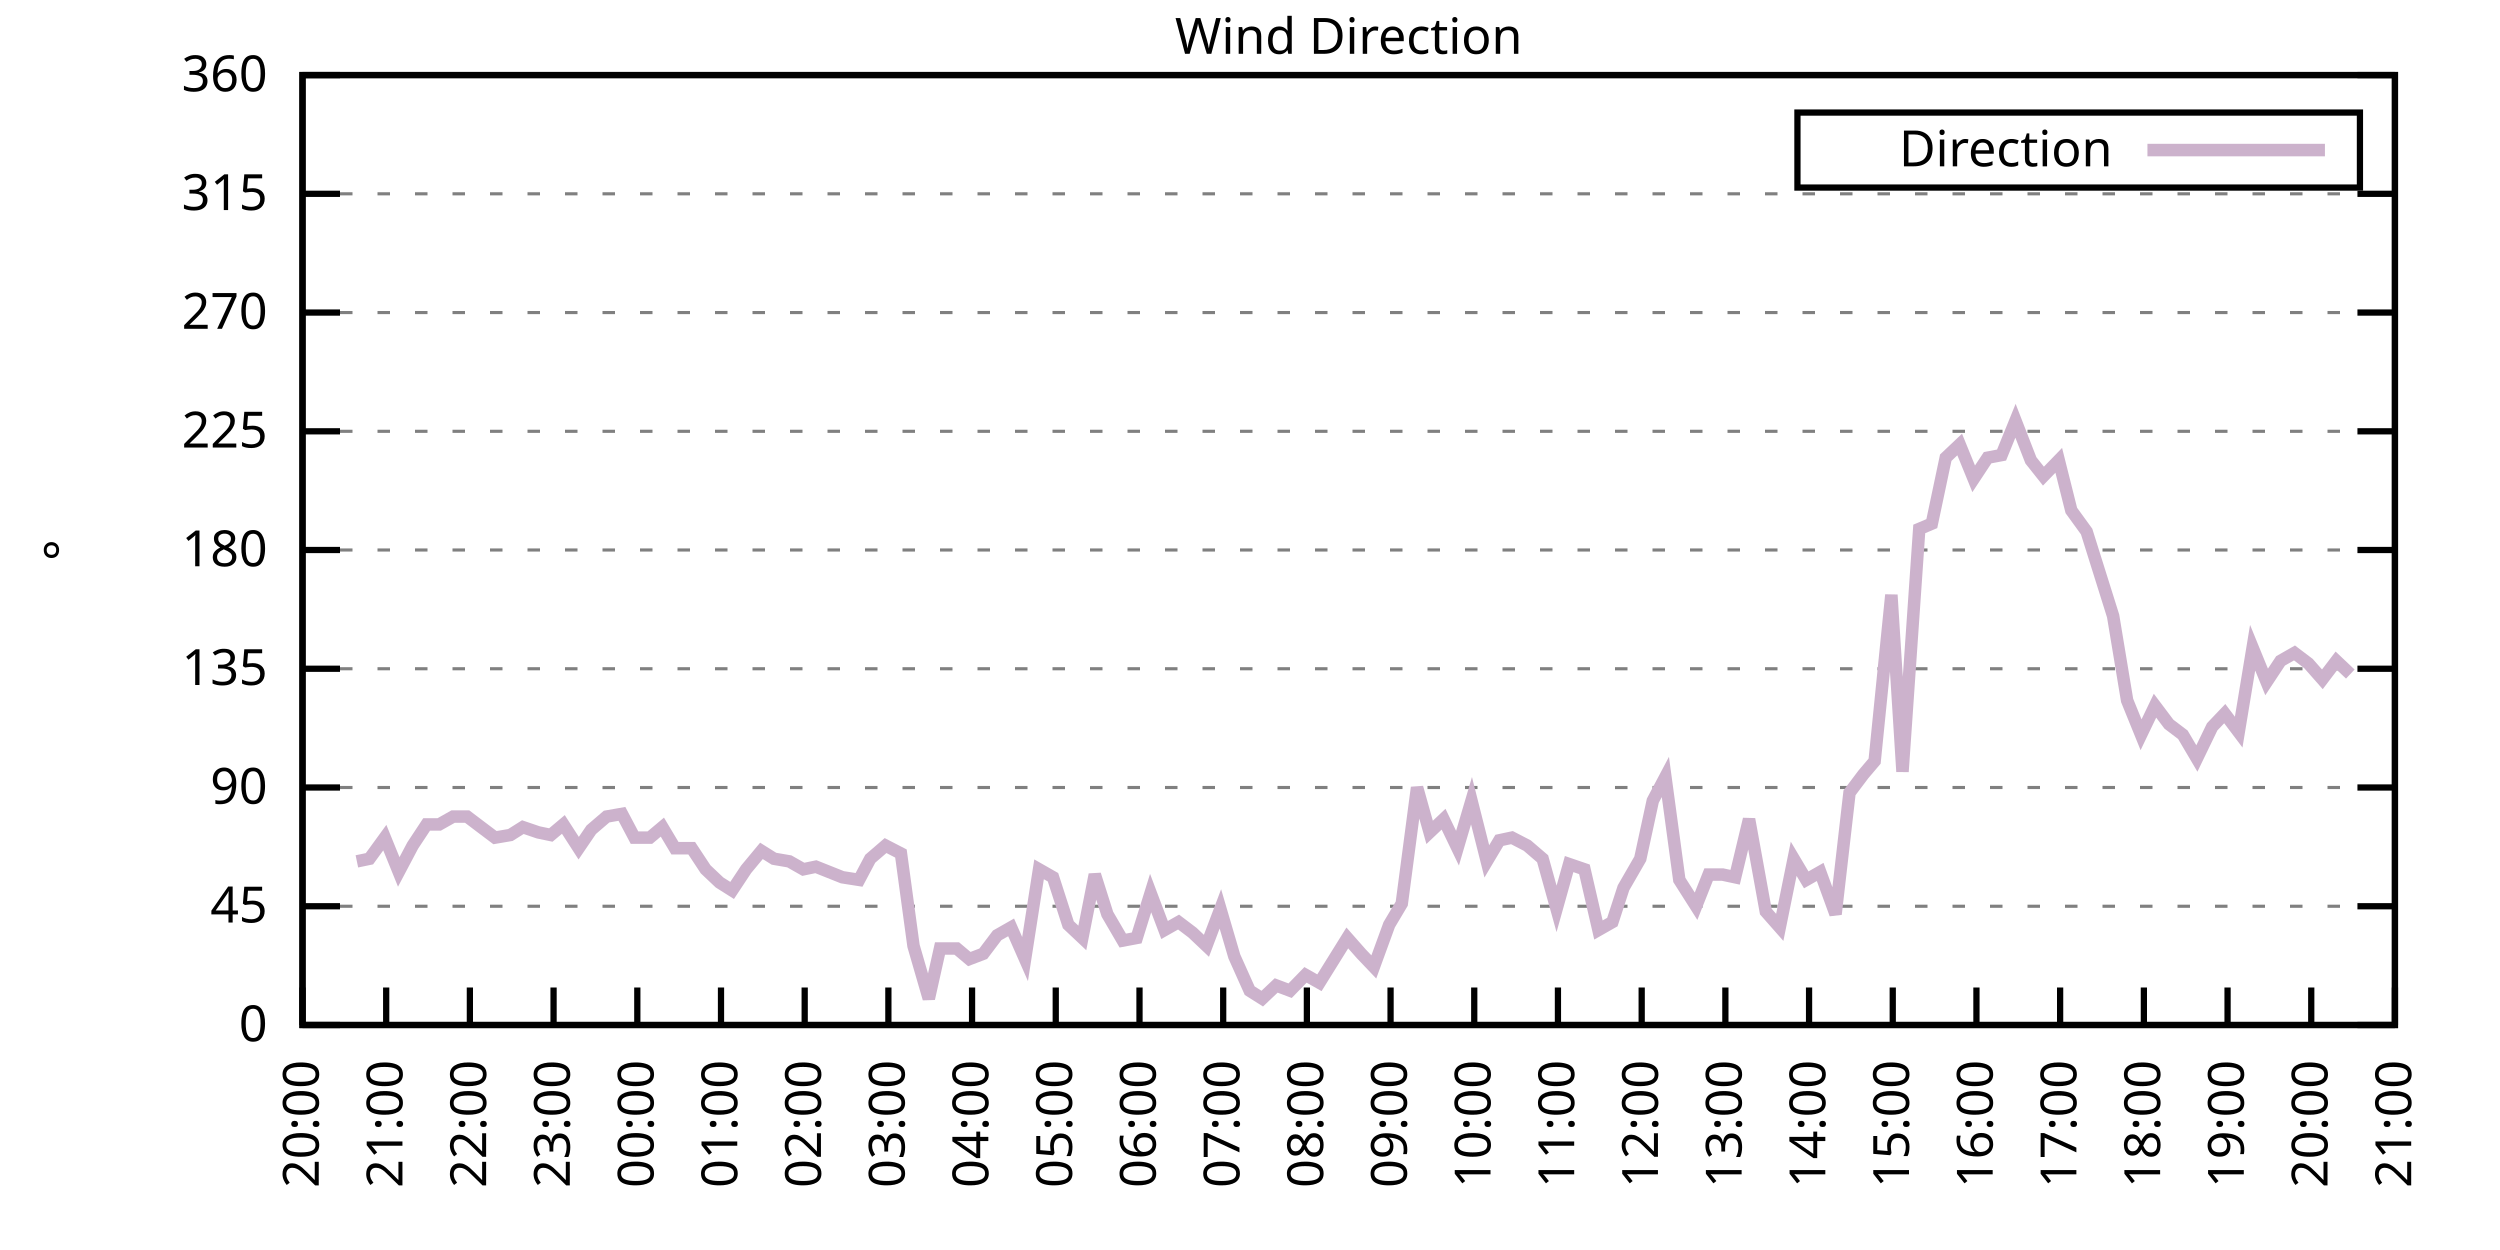
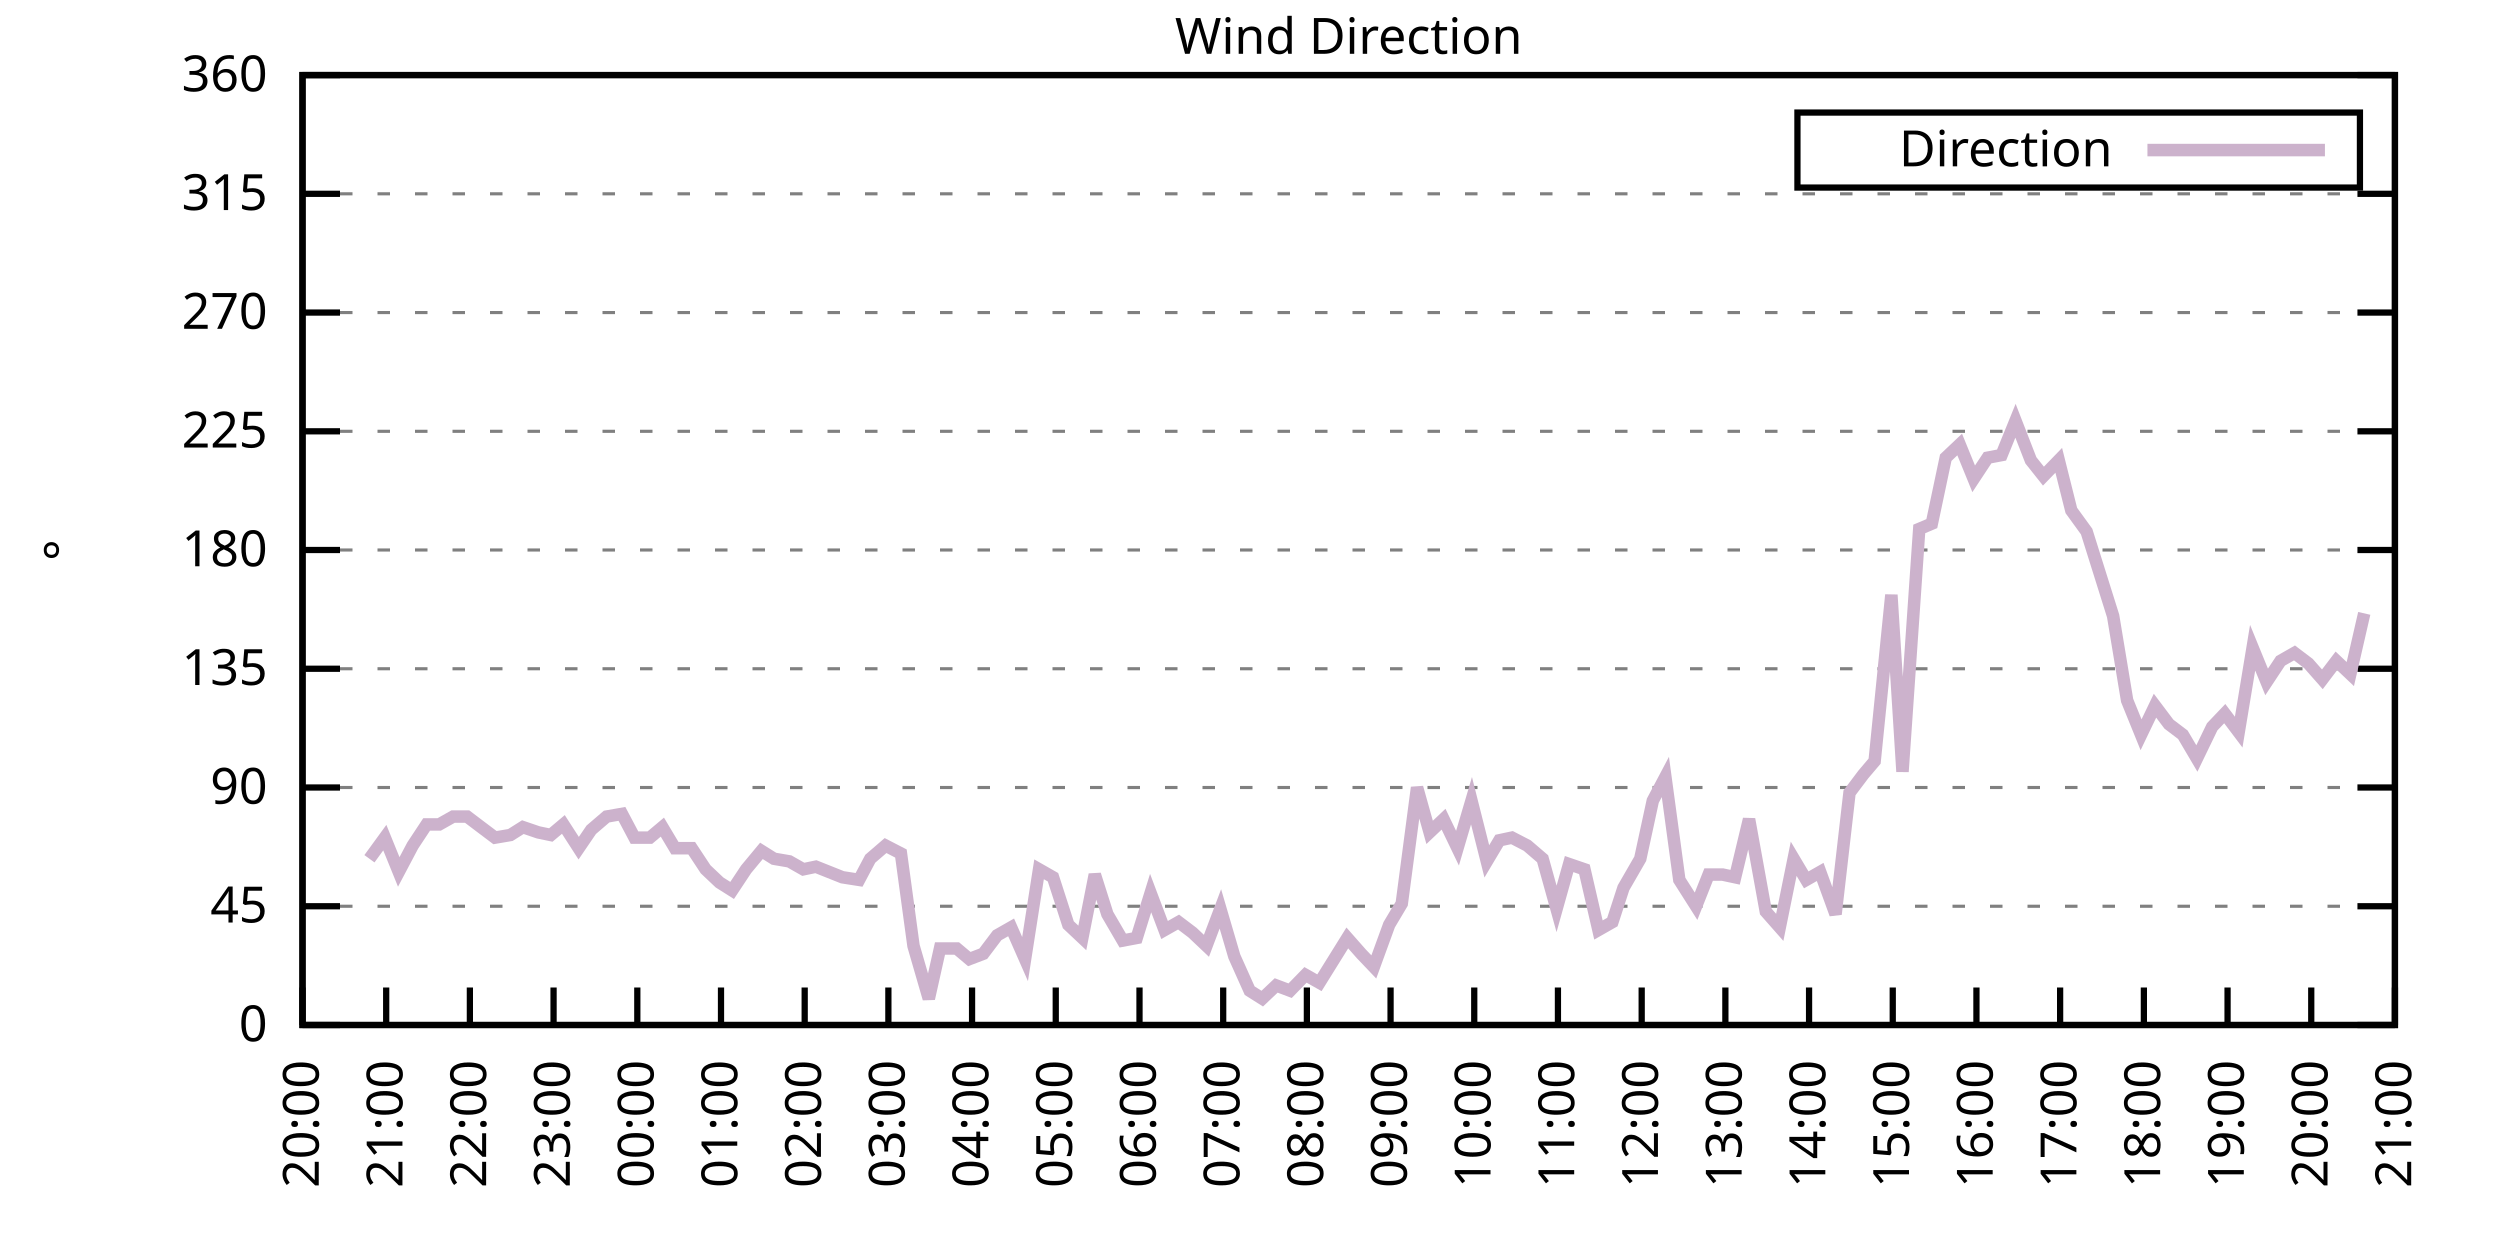
<svg xmlns="http://www.w3.org/2000/svg" xmlns:xlink="http://www.w3.org/1999/xlink" width="400" height="200" viewBox="0 0 400 200">
  <g id="gnuplot_canvas">
    <rect x="0" y="0" width="400" height="200" fill="none" />
    <defs>
      <circle id="gpDot" r="0.5" stroke-width="0.5" stroke="currentColor" />
      <path id="gpPt0" stroke-width="0.333" stroke="currentColor" d="M-1,0 h2 M0,-1 v2" />
      <path id="gpPt1" stroke-width="0.333" stroke="currentColor" d="M-1,-1 L1,1 M1,-1 L-1,1" />
      <path id="gpPt2" stroke-width="0.333" stroke="currentColor" d="M-1,0 L1,0 M0,-1 L0,1 M-1,-1 L1,1 M-1,1 L1,-1" />
      <rect id="gpPt3" stroke-width="0.333" stroke="currentColor" x="-1" y="-1" width="2" height="2" />
      <rect id="gpPt4" stroke-width="0.333" stroke="currentColor" fill="currentColor" x="-1" y="-1" width="2" height="2" />
      <circle id="gpPt5" stroke-width="0.333" stroke="currentColor" cx="0" cy="0" r="1" />
      <use xlink:href="#gpPt5" id="gpPt6" fill="currentColor" stroke="none" />
      <path id="gpPt7" stroke-width="0.333" stroke="currentColor" d="M0,-1.33 L-1.33,0.67 L1.33,0.67 z" />
      <use xlink:href="#gpPt7" id="gpPt8" fill="currentColor" stroke="none" />
      <use xlink:href="#gpPt7" id="gpPt9" stroke="currentColor" transform="rotate(180)" />
      <use xlink:href="#gpPt9" id="gpPt10" fill="currentColor" stroke="none" />
      <use xlink:href="#gpPt3" id="gpPt11" stroke="currentColor" transform="rotate(45)" />
      <use xlink:href="#gpPt11" id="gpPt12" fill="currentColor" stroke="none" />
      <path id="gpPt13" stroke-width="0.333" stroke="currentColor" d="M0,1.330 L1.265,0.411 L0.782,-1.067 L-0.782,-1.076 L-1.265,0.411 z" />
      <use xlink:href="#gpPt13" id="gpPt14" fill="currentColor" stroke="none" />
      <filter id="textbox" filterUnits="objectBoundingBox" x="0" y="0" height="1" width="1">
        <feFlood flood-color="white" flood-opacity="1" result="bgnd" />
        <feComposite in="SourceGraphic" in2="bgnd" operator="atop" />
      </filter>
      <filter id="greybox" filterUnits="objectBoundingBox" x="0" y="0" height="1" width="1">
        <feFlood flood-color="lightgrey" flood-opacity="1" result="grey" />
        <feComposite in="SourceGraphic" in2="grey" operator="atop" />
      </filter>
    </defs>
    <g fill="none" color="white" stroke="currentColor" stroke-width="1.00" stroke-linecap="butt" stroke-linejoin="miter">
</g>
    <g fill="none" color="black" stroke="currentColor" stroke-width="1.00" stroke-linecap="butt" stroke-linejoin="miter">
      <g stroke="none" shape-rendering="crispEdges">
        <polygon fill="rgb(255, 255, 255)" points="48.40,164.00 383.18,164.00 383.18,12.02 48.40,12.02 " />
      </g>
    </g>
    <g fill="none" color="black" stroke="currentColor" stroke-width="1.00" stroke-linecap="butt" stroke-linejoin="miter">
</g>
    <g fill="none" color="black" stroke="black" stroke-width="0.50" stroke-linecap="butt" stroke-linejoin="miter">
</g>
    <g fill="none" color="gray" stroke="currentColor" stroke-width="0.50" stroke-linecap="butt" stroke-linejoin="miter">
      <path stroke="gray" stroke-dasharray="2,4" class="gridline" d="M48.40,164.00 L383.19,164.00  " />
    </g>
    <g fill="none" color="gray" stroke="gray" stroke-width="1.00" stroke-linecap="butt" stroke-linejoin="miter">
</g>
    <g fill="none" color="black" stroke="currentColor" stroke-width="1.00" stroke-linecap="butt" stroke-linejoin="miter">
      <path stroke="black" d="M48.40,164.00 L54.40,164.00 M383.19,164.00 L377.19,164.00  " />
      <g transform="translate(42.80,166.60)" stroke="none" fill="black" font-family="Sans" font-size="8.00" text-anchor="end">
        <text>
          <tspan font-family="Sans"> 0</tspan>
        </text>
      </g>
    </g>
    <g fill="none" color="black" stroke="currentColor" stroke-width="1.00" stroke-linecap="butt" stroke-linejoin="miter">
</g>
    <g fill="none" color="black" stroke="black" stroke-width="0.50" stroke-linecap="butt" stroke-linejoin="miter">
</g>
    <g fill="none" color="gray" stroke="currentColor" stroke-width="0.50" stroke-linecap="butt" stroke-linejoin="miter">
      <path stroke="gray" stroke-dasharray="2,4" class="gridline" d="M48.40,145.00 L383.19,145.00  " />
    </g>
    <g fill="none" color="gray" stroke="gray" stroke-width="1.00" stroke-linecap="butt" stroke-linejoin="miter">
</g>
    <g fill="none" color="black" stroke="currentColor" stroke-width="1.00" stroke-linecap="butt" stroke-linejoin="miter">
      <path stroke="black" d="M48.40,145.00 L54.40,145.00 M383.19,145.00 L377.19,145.00  " />
      <g transform="translate(42.80,147.60)" stroke="none" fill="black" font-family="Sans" font-size="8.00" text-anchor="end">
        <text>
          <tspan font-family="Sans"> 45</tspan>
        </text>
      </g>
    </g>
    <g fill="none" color="black" stroke="currentColor" stroke-width="1.00" stroke-linecap="butt" stroke-linejoin="miter">
</g>
    <g fill="none" color="black" stroke="black" stroke-width="0.50" stroke-linecap="butt" stroke-linejoin="miter">
</g>
    <g fill="none" color="gray" stroke="currentColor" stroke-width="0.50" stroke-linecap="butt" stroke-linejoin="miter">
      <path stroke="gray" stroke-dasharray="2,4" class="gridline" d="M48.40,126.00 L383.19,126.00  " />
    </g>
    <g fill="none" color="gray" stroke="gray" stroke-width="1.00" stroke-linecap="butt" stroke-linejoin="miter">
</g>
    <g fill="none" color="black" stroke="currentColor" stroke-width="1.00" stroke-linecap="butt" stroke-linejoin="miter">
      <path stroke="black" d="M48.40,126.00 L54.40,126.00 M383.19,126.00 L377.19,126.00  " />
      <g transform="translate(42.80,128.60)" stroke="none" fill="black" font-family="Sans" font-size="8.00" text-anchor="end">
        <text>
          <tspan font-family="Sans"> 90</tspan>
        </text>
      </g>
    </g>
    <g fill="none" color="black" stroke="currentColor" stroke-width="1.00" stroke-linecap="butt" stroke-linejoin="miter">
</g>
    <g fill="none" color="black" stroke="black" stroke-width="0.50" stroke-linecap="butt" stroke-linejoin="miter">
</g>
    <g fill="none" color="gray" stroke="currentColor" stroke-width="0.50" stroke-linecap="butt" stroke-linejoin="miter">
      <path stroke="gray" stroke-dasharray="2,4" class="gridline" d="M48.40,107.00 L383.19,107.00  " />
    </g>
    <g fill="none" color="gray" stroke="gray" stroke-width="1.00" stroke-linecap="butt" stroke-linejoin="miter">
</g>
    <g fill="none" color="black" stroke="currentColor" stroke-width="1.00" stroke-linecap="butt" stroke-linejoin="miter">
      <path stroke="black" d="M48.40,107.00 L54.40,107.00 M383.19,107.00 L377.19,107.00  " />
      <g transform="translate(42.80,109.60)" stroke="none" fill="black" font-family="Sans" font-size="8.00" text-anchor="end">
        <text>
          <tspan font-family="Sans"> 135</tspan>
        </text>
      </g>
    </g>
    <g fill="none" color="black" stroke="currentColor" stroke-width="1.00" stroke-linecap="butt" stroke-linejoin="miter">
</g>
    <g fill="none" color="black" stroke="black" stroke-width="0.50" stroke-linecap="butt" stroke-linejoin="miter">
</g>
    <g fill="none" color="gray" stroke="currentColor" stroke-width="0.50" stroke-linecap="butt" stroke-linejoin="miter">
      <path stroke="gray" stroke-dasharray="2,4" class="gridline" d="M48.40,88.00 L383.19,88.00  " />
    </g>
    <g fill="none" color="gray" stroke="gray" stroke-width="1.00" stroke-linecap="butt" stroke-linejoin="miter">
</g>
    <g fill="none" color="black" stroke="currentColor" stroke-width="1.00" stroke-linecap="butt" stroke-linejoin="miter">
      <path stroke="black" d="M48.40,88.00 L54.40,88.00 M383.19,88.00 L377.19,88.00  " />
      <g transform="translate(42.80,90.60)" stroke="none" fill="black" font-family="Sans" font-size="8.00" text-anchor="end">
        <text>
          <tspan font-family="Sans"> 180</tspan>
        </text>
      </g>
    </g>
    <g fill="none" color="black" stroke="currentColor" stroke-width="1.00" stroke-linecap="butt" stroke-linejoin="miter">
</g>
    <g fill="none" color="black" stroke="black" stroke-width="0.50" stroke-linecap="butt" stroke-linejoin="miter">
</g>
    <g fill="none" color="gray" stroke="currentColor" stroke-width="0.50" stroke-linecap="butt" stroke-linejoin="miter">
      <path stroke="gray" stroke-dasharray="2,4" class="gridline" d="M48.40,69.01 L383.19,69.01  " />
    </g>
    <g fill="none" color="gray" stroke="gray" stroke-width="1.00" stroke-linecap="butt" stroke-linejoin="miter">
</g>
    <g fill="none" color="black" stroke="currentColor" stroke-width="1.00" stroke-linecap="butt" stroke-linejoin="miter">
      <path stroke="black" d="M48.40,69.01 L54.40,69.01 M383.19,69.01 L377.19,69.01  " />
      <g transform="translate(42.80,71.61)" stroke="none" fill="black" font-family="Sans" font-size="8.00" text-anchor="end">
        <text>
          <tspan font-family="Sans"> 225</tspan>
        </text>
      </g>
    </g>
    <g fill="none" color="black" stroke="currentColor" stroke-width="1.00" stroke-linecap="butt" stroke-linejoin="miter">
</g>
    <g fill="none" color="black" stroke="black" stroke-width="0.50" stroke-linecap="butt" stroke-linejoin="miter">
</g>
    <g fill="none" color="gray" stroke="currentColor" stroke-width="0.50" stroke-linecap="butt" stroke-linejoin="miter">
      <path stroke="gray" stroke-dasharray="2,4" class="gridline" d="M48.40,50.01 L383.19,50.01  " />
    </g>
    <g fill="none" color="gray" stroke="gray" stroke-width="1.00" stroke-linecap="butt" stroke-linejoin="miter">
</g>
    <g fill="none" color="black" stroke="currentColor" stroke-width="1.00" stroke-linecap="butt" stroke-linejoin="miter">
      <path stroke="black" d="M48.40,50.01 L54.40,50.01 M383.19,50.01 L377.19,50.01  " />
      <g transform="translate(42.80,52.61)" stroke="none" fill="black" font-family="Sans" font-size="8.00" text-anchor="end">
        <text>
          <tspan font-family="Sans"> 270</tspan>
        </text>
      </g>
    </g>
    <g fill="none" color="black" stroke="currentColor" stroke-width="1.00" stroke-linecap="butt" stroke-linejoin="miter">
</g>
    <g fill="none" color="black" stroke="black" stroke-width="0.50" stroke-linecap="butt" stroke-linejoin="miter">
</g>
    <g fill="none" color="gray" stroke="currentColor" stroke-width="0.50" stroke-linecap="butt" stroke-linejoin="miter">
      <path stroke="gray" stroke-dasharray="2,4" class="gridline" d="M48.40,31.01 L383.19,31.01  " />
    </g>
    <g fill="none" color="gray" stroke="gray" stroke-width="1.00" stroke-linecap="butt" stroke-linejoin="miter">
</g>
    <g fill="none" color="black" stroke="currentColor" stroke-width="1.00" stroke-linecap="butt" stroke-linejoin="miter">
      <path stroke="black" d="M48.40,31.01 L54.40,31.01 M383.19,31.01 L377.19,31.01  " />
      <g transform="translate(42.80,33.61)" stroke="none" fill="black" font-family="Sans" font-size="8.00" text-anchor="end">
        <text>
          <tspan font-family="Sans"> 315</tspan>
        </text>
      </g>
    </g>
    <g fill="none" color="black" stroke="currentColor" stroke-width="1.00" stroke-linecap="butt" stroke-linejoin="miter">
</g>
    <g fill="none" color="black" stroke="black" stroke-width="0.50" stroke-linecap="butt" stroke-linejoin="miter">
</g>
    <g fill="none" color="gray" stroke="currentColor" stroke-width="0.50" stroke-linecap="butt" stroke-linejoin="miter">
      <path stroke="gray" stroke-dasharray="2,4" class="gridline" d="M48.40,12.01 L383.19,12.01  " />
    </g>
    <g fill="none" color="gray" stroke="gray" stroke-width="1.00" stroke-linecap="butt" stroke-linejoin="miter">
</g>
    <g fill="none" color="black" stroke="currentColor" stroke-width="1.00" stroke-linecap="butt" stroke-linejoin="miter">
      <path stroke="black" d="M48.40,12.01 L54.40,12.01 M383.19,12.01 L377.19,12.01  " />
      <g transform="translate(42.80,14.61)" stroke="none" fill="black" font-family="Sans" font-size="8.00" text-anchor="end">
        <text>
          <tspan font-family="Sans"> 360</tspan>
        </text>
      </g>
    </g>
    <g fill="none" color="black" stroke="currentColor" stroke-width="1.00" stroke-linecap="butt" stroke-linejoin="miter">
      <path stroke="black" d="M48.40,164.00 L48.40,158.00  " />
      <g transform="translate(51.00,169.60) rotate(270.00)" stroke="none" fill="black" font-family="Sans" font-size="8.00" text-anchor="end">
        <text>
          <tspan font-family="Sans">20:00</tspan>
        </text>
      </g>
    </g>
    <g fill="none" color="black" stroke="currentColor" stroke-width="1.00" stroke-linecap="butt" stroke-linejoin="miter">
      <path stroke="black" d="M61.79,164.00 L61.79,158.00  " />
      <g transform="translate(64.39,169.60) rotate(270.00)" stroke="none" fill="black" font-family="Sans" font-size="8.00" text-anchor="end">
        <text>
          <tspan font-family="Sans">21:00</tspan>
        </text>
      </g>
    </g>
    <g fill="none" color="black" stroke="currentColor" stroke-width="1.00" stroke-linecap="butt" stroke-linejoin="miter">
      <path stroke="black" d="M75.18,164.00 L75.18,158.00  " />
      <g transform="translate(77.78,169.60) rotate(270.00)" stroke="none" fill="black" font-family="Sans" font-size="8.00" text-anchor="end">
        <text>
          <tspan font-family="Sans">22:00</tspan>
        </text>
      </g>
    </g>
    <g fill="none" color="black" stroke="currentColor" stroke-width="1.00" stroke-linecap="butt" stroke-linejoin="miter">
      <path stroke="black" d="M88.57,164.00 L88.57,158.00  " />
      <g transform="translate(91.17,169.60) rotate(270.00)" stroke="none" fill="black" font-family="Sans" font-size="8.00" text-anchor="end">
        <text>
          <tspan font-family="Sans">23:00</tspan>
        </text>
      </g>
    </g>
    <g fill="none" color="black" stroke="currentColor" stroke-width="1.00" stroke-linecap="butt" stroke-linejoin="miter">
      <path stroke="black" d="M101.97,164.00 L101.97,158.00  " />
      <g transform="translate(104.57,169.60) rotate(270.00)" stroke="none" fill="black" font-family="Sans" font-size="8.00" text-anchor="end">
        <text>
          <tspan font-family="Sans">00:00</tspan>
        </text>
      </g>
    </g>
    <g fill="none" color="black" stroke="currentColor" stroke-width="1.00" stroke-linecap="butt" stroke-linejoin="miter">
      <path stroke="black" d="M115.36,164.00 L115.36,158.00  " />
      <g transform="translate(117.96,169.60) rotate(270.00)" stroke="none" fill="black" font-family="Sans" font-size="8.00" text-anchor="end">
        <text>
          <tspan font-family="Sans">01:00</tspan>
        </text>
      </g>
    </g>
    <g fill="none" color="black" stroke="currentColor" stroke-width="1.00" stroke-linecap="butt" stroke-linejoin="miter">
      <path stroke="black" d="M128.75,164.00 L128.75,158.00  " />
      <g transform="translate(131.35,169.60) rotate(270.00)" stroke="none" fill="black" font-family="Sans" font-size="8.00" text-anchor="end">
        <text>
          <tspan font-family="Sans">02:00</tspan>
        </text>
      </g>
    </g>
    <g fill="none" color="black" stroke="currentColor" stroke-width="1.00" stroke-linecap="butt" stroke-linejoin="miter">
      <path stroke="black" d="M142.14,164.00 L142.14,158.00  " />
      <g transform="translate(144.74,169.60) rotate(270.00)" stroke="none" fill="black" font-family="Sans" font-size="8.00" text-anchor="end">
        <text>
          <tspan font-family="Sans">03:00</tspan>
        </text>
      </g>
    </g>
    <g fill="none" color="black" stroke="currentColor" stroke-width="1.00" stroke-linecap="butt" stroke-linejoin="miter">
      <path stroke="black" d="M155.53,164.00 L155.53,158.00  " />
      <g transform="translate(158.13,169.60) rotate(270.00)" stroke="none" fill="black" font-family="Sans" font-size="8.00" text-anchor="end">
        <text>
          <tspan font-family="Sans">04:00</tspan>
        </text>
      </g>
    </g>
    <g fill="none" color="black" stroke="currentColor" stroke-width="1.00" stroke-linecap="butt" stroke-linejoin="miter">
      <path stroke="black" d="M168.92,164.00 L168.92,158.00  " />
      <g transform="translate(171.52,169.60) rotate(270.00)" stroke="none" fill="black" font-family="Sans" font-size="8.00" text-anchor="end">
        <text>
          <tspan font-family="Sans">05:00</tspan>
        </text>
      </g>
    </g>
    <g fill="none" color="black" stroke="currentColor" stroke-width="1.00" stroke-linecap="butt" stroke-linejoin="miter">
      <path stroke="black" d="M182.32,164.00 L182.32,158.00  " />
      <g transform="translate(184.92,169.60) rotate(270.00)" stroke="none" fill="black" font-family="Sans" font-size="8.00" text-anchor="end">
        <text>
          <tspan font-family="Sans">06:00</tspan>
        </text>
      </g>
    </g>
    <g fill="none" color="black" stroke="currentColor" stroke-width="1.00" stroke-linecap="butt" stroke-linejoin="miter">
      <path stroke="black" d="M195.71,164.00 L195.71,158.00  " />
      <g transform="translate(198.31,169.60) rotate(270.00)" stroke="none" fill="black" font-family="Sans" font-size="8.00" text-anchor="end">
        <text>
          <tspan font-family="Sans">07:00</tspan>
        </text>
      </g>
    </g>
    <g fill="none" color="black" stroke="currentColor" stroke-width="1.00" stroke-linecap="butt" stroke-linejoin="miter">
      <path stroke="black" d="M209.10,164.00 L209.10,158.00  " />
      <g transform="translate(211.70,169.60) rotate(270.00)" stroke="none" fill="black" font-family="Sans" font-size="8.00" text-anchor="end">
        <text>
          <tspan font-family="Sans">08:00</tspan>
        </text>
      </g>
    </g>
    <g fill="none" color="black" stroke="currentColor" stroke-width="1.00" stroke-linecap="butt" stroke-linejoin="miter">
      <path stroke="black" d="M222.49,164.00 L222.49,158.00  " />
      <g transform="translate(225.09,169.60) rotate(270.00)" stroke="none" fill="black" font-family="Sans" font-size="8.00" text-anchor="end">
        <text>
          <tspan font-family="Sans">09:00</tspan>
        </text>
      </g>
    </g>
    <g fill="none" color="black" stroke="currentColor" stroke-width="1.00" stroke-linecap="butt" stroke-linejoin="miter">
      <path stroke="black" d="M235.88,164.00 L235.88,158.00  " />
      <g transform="translate(238.48,169.60) rotate(270.00)" stroke="none" fill="black" font-family="Sans" font-size="8.00" text-anchor="end">
        <text>
          <tspan font-family="Sans">10:00</tspan>
        </text>
      </g>
    </g>
    <g fill="none" color="black" stroke="currentColor" stroke-width="1.00" stroke-linecap="butt" stroke-linejoin="miter">
      <path stroke="black" d="M249.27,164.00 L249.27,158.00  " />
      <g transform="translate(251.87,169.60) rotate(270.00)" stroke="none" fill="black" font-family="Sans" font-size="8.00" text-anchor="end">
        <text>
          <tspan font-family="Sans">11:00</tspan>
        </text>
      </g>
    </g>
    <g fill="none" color="black" stroke="currentColor" stroke-width="1.00" stroke-linecap="butt" stroke-linejoin="miter">
      <path stroke="black" d="M262.67,164.00 L262.67,158.00  " />
      <g transform="translate(265.27,169.60) rotate(270.00)" stroke="none" fill="black" font-family="Sans" font-size="8.00" text-anchor="end">
        <text>
          <tspan font-family="Sans">12:00</tspan>
        </text>
      </g>
    </g>
    <g fill="none" color="black" stroke="currentColor" stroke-width="1.00" stroke-linecap="butt" stroke-linejoin="miter">
      <path stroke="black" d="M276.06,164.00 L276.06,158.00  " />
      <g transform="translate(278.66,169.60) rotate(270.00)" stroke="none" fill="black" font-family="Sans" font-size="8.00" text-anchor="end">
        <text>
          <tspan font-family="Sans">13:00</tspan>
        </text>
      </g>
    </g>
    <g fill="none" color="black" stroke="currentColor" stroke-width="1.00" stroke-linecap="butt" stroke-linejoin="miter">
      <path stroke="black" d="M289.45,164.00 L289.45,158.00  " />
      <g transform="translate(292.05,169.60) rotate(270.00)" stroke="none" fill="black" font-family="Sans" font-size="8.00" text-anchor="end">
        <text>
          <tspan font-family="Sans">14:00</tspan>
        </text>
      </g>
    </g>
    <g fill="none" color="black" stroke="currentColor" stroke-width="1.00" stroke-linecap="butt" stroke-linejoin="miter">
      <path stroke="black" d="M302.84,164.00 L302.84,158.00  " />
      <g transform="translate(305.44,169.60) rotate(270.00)" stroke="none" fill="black" font-family="Sans" font-size="8.00" text-anchor="end">
        <text>
          <tspan font-family="Sans">15:00</tspan>
        </text>
      </g>
    </g>
    <g fill="none" color="black" stroke="currentColor" stroke-width="1.00" stroke-linecap="butt" stroke-linejoin="miter">
      <path stroke="black" d="M316.23,164.00 L316.23,158.00  " />
      <g transform="translate(318.83,169.60) rotate(270.00)" stroke="none" fill="black" font-family="Sans" font-size="8.00" text-anchor="end">
        <text>
          <tspan font-family="Sans">16:00</tspan>
        </text>
      </g>
    </g>
    <g fill="none" color="black" stroke="currentColor" stroke-width="1.00" stroke-linecap="butt" stroke-linejoin="miter">
      <path stroke="black" d="M329.62,164.00 L329.62,158.00  " />
      <g transform="translate(332.22,169.60) rotate(270.00)" stroke="none" fill="black" font-family="Sans" font-size="8.00" text-anchor="end">
        <text>
          <tspan font-family="Sans">17:00</tspan>
        </text>
      </g>
    </g>
    <g fill="none" color="black" stroke="currentColor" stroke-width="1.00" stroke-linecap="butt" stroke-linejoin="miter">
      <path stroke="black" d="M343.02,164.00 L343.02,158.00  " />
      <g transform="translate(345.62,169.60) rotate(270.00)" stroke="none" fill="black" font-family="Sans" font-size="8.00" text-anchor="end">
        <text>
          <tspan font-family="Sans">18:00</tspan>
        </text>
      </g>
    </g>
    <g fill="none" color="black" stroke="currentColor" stroke-width="1.00" stroke-linecap="butt" stroke-linejoin="miter">
      <path stroke="black" d="M356.41,164.00 L356.41,158.00  " />
      <g transform="translate(359.01,169.60) rotate(270.00)" stroke="none" fill="black" font-family="Sans" font-size="8.00" text-anchor="end">
        <text>
          <tspan font-family="Sans">19:00</tspan>
        </text>
      </g>
    </g>
    <g fill="none" color="black" stroke="currentColor" stroke-width="1.00" stroke-linecap="butt" stroke-linejoin="miter">
      <path stroke="black" d="M369.80,164.00 L369.80,158.00  " />
      <g transform="translate(372.40,169.60) rotate(270.00)" stroke="none" fill="black" font-family="Sans" font-size="8.00" text-anchor="end">
        <text>
          <tspan font-family="Sans">20:00</tspan>
        </text>
      </g>
    </g>
    <g fill="none" color="black" stroke="currentColor" stroke-width="1.00" stroke-linecap="butt" stroke-linejoin="miter">
      <path stroke="black" d="M383.19,164.00 L383.19,158.00  " />
      <g transform="translate(385.79,169.60) rotate(270.00)" stroke="none" fill="black" font-family="Sans" font-size="8.00" text-anchor="end">
        <text>
          <tspan font-family="Sans">21:00</tspan>
        </text>
      </g>
    </g>
    <g fill="none" color="black" stroke="currentColor" stroke-width="1.00" stroke-linecap="butt" stroke-linejoin="miter">
</g>
    <g fill="none" color="black" stroke="currentColor" stroke-width="1.00" stroke-linecap="butt" stroke-linejoin="miter">
      <path stroke="black" d="M48.40,12.01 L48.40,164.00 L383.19,164.00 L383.19,12.01 L48.40,12.01 Z  " />
    </g>
    <g fill="none" color="black" stroke="currentColor" stroke-width="1.00" stroke-linecap="butt" stroke-linejoin="miter">
</g>
    <g fill="none" color="black" stroke="currentColor" stroke-width="1.00" stroke-linecap="butt" stroke-linejoin="miter">
      <path stroke="black" d="M287.59,30.01 L287.59,18.01 L377.59,18.01 L377.59,30.01 L287.59,30.01 Z  " />
    </g>
    <g id="Wind_direction_plot_1">
      <g fill="none" color="white" stroke="black" stroke-width="2.00" stroke-linecap="butt" stroke-linejoin="miter">
</g>
      <g fill="none" color="black" stroke="currentColor" stroke-width="2.00" stroke-linecap="butt" stroke-linejoin="miter">
        <g transform="translate(337.99,26.61)" stroke="none" fill="black" font-family="Sans" font-size="8.00" text-anchor="end">
          <text>
            <tspan font-family="Sans">Direction</tspan>
          </text>
        </g>
      </g>
      <g fill="none" color="black" stroke="currentColor" stroke-width="2.00" stroke-linecap="butt" stroke-linejoin="miter">
-         <path stroke="rgb(204, 178, 204)" d="M343.59,24.01 L371.99,24.01 M57.10,137.82 L59.11,137.40 L61.57,134.02 L63.80,139.51 L66.03,135.29 L68.26,131.91   L70.27,131.91 L72.50,130.65 L74.74,130.65 L76.97,132.34 L79.20,134.02 L81.66,133.60 L83.66,132.34 L86.12,133.18   L88.13,133.60 L90.14,131.91 L92.59,135.71 L94.60,132.76 L97.06,130.65 L99.51,130.22 L101.52,134.02 L103.98,134.02   L105.98,132.34 L107.99,135.71 L110.67,135.71 L112.90,139.09 L115.13,141.20 L117.14,142.47 L119.38,139.09 L121.83,136.14   L123.84,137.40 L126.29,137.82 L128.53,139.09 L130.54,138.67 L134.78,140.36 L137.45,140.78 L139.24,137.40 L141.69,135.29   L144.15,136.56 L146.16,151.33 L148.61,159.78 L150.40,151.76 L153.08,151.76 L155.09,153.45 L157.32,152.60 L159.55,149.65   L161.78,148.38 L164.01,153.45 L166.25,139.09 L168.48,140.36 L170.93,147.96 L173.17,150.07 L175.17,139.93 L177.18,146.27   L179.64,150.49 L181.87,150.07 L184.10,142.89 L186.33,148.80 L188.57,147.53 L190.80,149.22 L193.03,151.33 L195.26,145.42   L197.49,153.02 L199.95,158.51 L201.96,159.78 L204.19,157.67 L206.42,158.51 L208.88,155.98 L211.11,157.24 L215.57,150.07   L217.80,152.60 L219.81,154.71 L222.27,147.96 L224.28,144.58 L226.73,126.00 L228.74,133.18 L230.97,131.07 L233.20,135.71   L235.44,128.11 L237.89,137.82 L239.90,134.45 L241.91,134.02 L244.36,135.29 L246.82,137.40 L249.05,145.42 L251.06,138.25   L253.51,139.09 L255.75,148.80 L257.98,147.53 L259.76,142.05 L262.44,137.40 L264.45,128.11 L266.46,124.31 L268.69,140.78   L271.37,145.00 L273.38,139.93 L275.61,139.93 L277.62,140.36 L279.85,131.07 L282.53,145.85 L284.76,148.38 L286.99,137.40   L289.00,140.78 L291.23,139.51 L293.69,146.27 L295.92,126.85 L298.15,123.89 L299.94,121.78 L302.62,95.18 L304.40,123.47   L307.08,84.63 L309.09,83.78 L311.32,73.23 L313.55,71.12 L315.79,76.61 L318.02,73.23 L320.25,72.81 L322.48,67.32   L324.94,73.65 L326.95,76.18 L329.40,73.65 L331.41,81.67 L333.86,85.05 L338.10,98.56 L340.34,112.07 L342.57,117.56   L344.80,112.91 L347.03,115.87 L349.26,117.56 L351.50,121.36 L353.95,116.29 L355.96,114.18 L358.19,117.14 L360.42,103.63   L362.66,109.11 L364.89,105.74 L367.12,104.47 L369.35,106.16 L371.58,108.69 L373.82,105.74 L376.05,107.85  " />
+         <path stroke="rgb(204, 178, 204)" d="M343.59,24.01 L371.99,24.01 M59.11,137.40 L61.57,134.02 L63.80,139.51 L66.03,135.29 L68.26,131.91 L70.27,131.91   L72.50,130.65 L74.74,130.65 L76.97,132.34 L79.20,134.02 L81.66,133.60 L83.66,132.34 L86.12,133.18 L88.13,133.60   L90.14,131.91 L92.59,135.71 L94.60,132.76 L97.06,130.65 L99.51,130.22 L101.52,134.02 L103.98,134.02 L105.98,132.34   L107.99,135.71 L110.67,135.71 L112.90,139.09 L115.13,141.20 L117.14,142.47 L119.38,139.09 L121.83,136.14 L123.84,137.40   L126.29,137.82 L128.53,139.09 L130.54,138.67 L134.78,140.36 L137.45,140.78 L139.24,137.40 L141.69,135.29 L144.15,136.56   L146.16,151.33 L148.61,159.78 L150.40,151.76 L153.08,151.76 L155.09,153.45 L157.32,152.60 L159.55,149.65 L161.78,148.38   L164.01,153.45 L166.25,139.09 L168.48,140.36 L170.93,147.96 L173.17,150.07 L175.17,139.93 L177.18,146.27 L179.64,150.49   L181.87,150.07 L184.10,142.89 L186.33,148.80 L188.57,147.53 L190.80,149.22 L193.03,151.33 L195.26,145.42 L197.49,153.02   L199.95,158.51 L201.96,159.78 L204.19,157.67 L206.42,158.51 L208.88,155.98 L211.11,157.24 L215.57,150.07 L217.80,152.60   L219.81,154.71 L222.27,147.96 L224.28,144.58 L226.73,126.00 L228.74,133.18 L230.97,131.07 L233.20,135.71 L235.44,128.11   L237.89,137.82 L239.90,134.45 L241.91,134.02 L244.36,135.29 L246.82,137.40 L249.05,145.42 L251.06,138.25 L253.51,139.09   L255.75,148.80 L257.98,147.53 L259.76,142.05 L262.44,137.40 L264.45,128.11 L266.46,124.31 L268.69,140.78 L271.37,145.00   L273.38,139.93 L275.61,139.93 L277.62,140.36 L279.85,131.07 L282.53,145.85 L284.76,148.38 L286.99,137.40 L289.00,140.78   L291.23,139.51 L293.69,146.27 L295.92,126.85 L298.15,123.89 L299.94,121.78 L302.62,95.18 L304.40,123.47 L307.08,84.63   L309.09,83.78 L311.32,73.23 L313.55,71.12 L315.79,76.61 L318.02,73.23 L320.25,72.81 L322.48,67.32 L324.94,73.65   L326.95,76.18 L329.40,73.65 L331.41,81.67 L333.86,85.05 L338.10,98.56 L340.34,112.07 L342.57,117.56 L344.80,112.91   L347.03,115.87 L349.26,117.56 L351.50,121.36 L353.95,116.29 L355.96,114.18 L358.19,117.14 L360.42,103.63 L362.66,109.11   L364.89,105.74 L367.12,104.47 L369.35,106.16 L371.58,108.69 L373.82,105.74 L376.05,107.85 L378.28,98.14  " />
      </g>
    </g>
    <g fill="none" color="black" stroke="currentColor" stroke-width="2.00" stroke-linecap="butt" stroke-linejoin="miter">
</g>
    <g fill="none" color="black" stroke="black" stroke-width="1.00" stroke-linecap="butt" stroke-linejoin="miter">
</g>
    <g fill="none" color="black" stroke="currentColor" stroke-width="1.00" stroke-linecap="butt" stroke-linejoin="miter">
      <path stroke="black" d="M48.40,12.01 L48.40,164.00 L383.19,164.00 L383.19,12.01 L48.40,12.01 Z  " />
      <g transform="translate(12.80,88.01) rotate(270.00)" stroke="none" fill="black" font-family="Sans" font-size="8.00" text-anchor="middle">
        <text>
          <tspan font-family="Sans">°</tspan>
        </text>
      </g>
    </g>
    <g fill="none" color="black" stroke="currentColor" stroke-width="1.00" stroke-linecap="butt" stroke-linejoin="miter">
</g>
    <g fill="none" color="black" stroke="currentColor" stroke-width="1.00" stroke-linecap="butt" stroke-linejoin="miter">
      <g transform="translate(215.79,8.61)" stroke="none" fill="black" font-family="Sans" font-size="8.00" text-anchor="middle">
        <text>
          <tspan font-family="Sans">Wind Direction</tspan>
        </text>
      </g>
    </g>
    <g fill="none" color="black" stroke="currentColor" stroke-width="1.00" stroke-linecap="butt" stroke-linejoin="miter">
</g>
  </g>
</svg>
